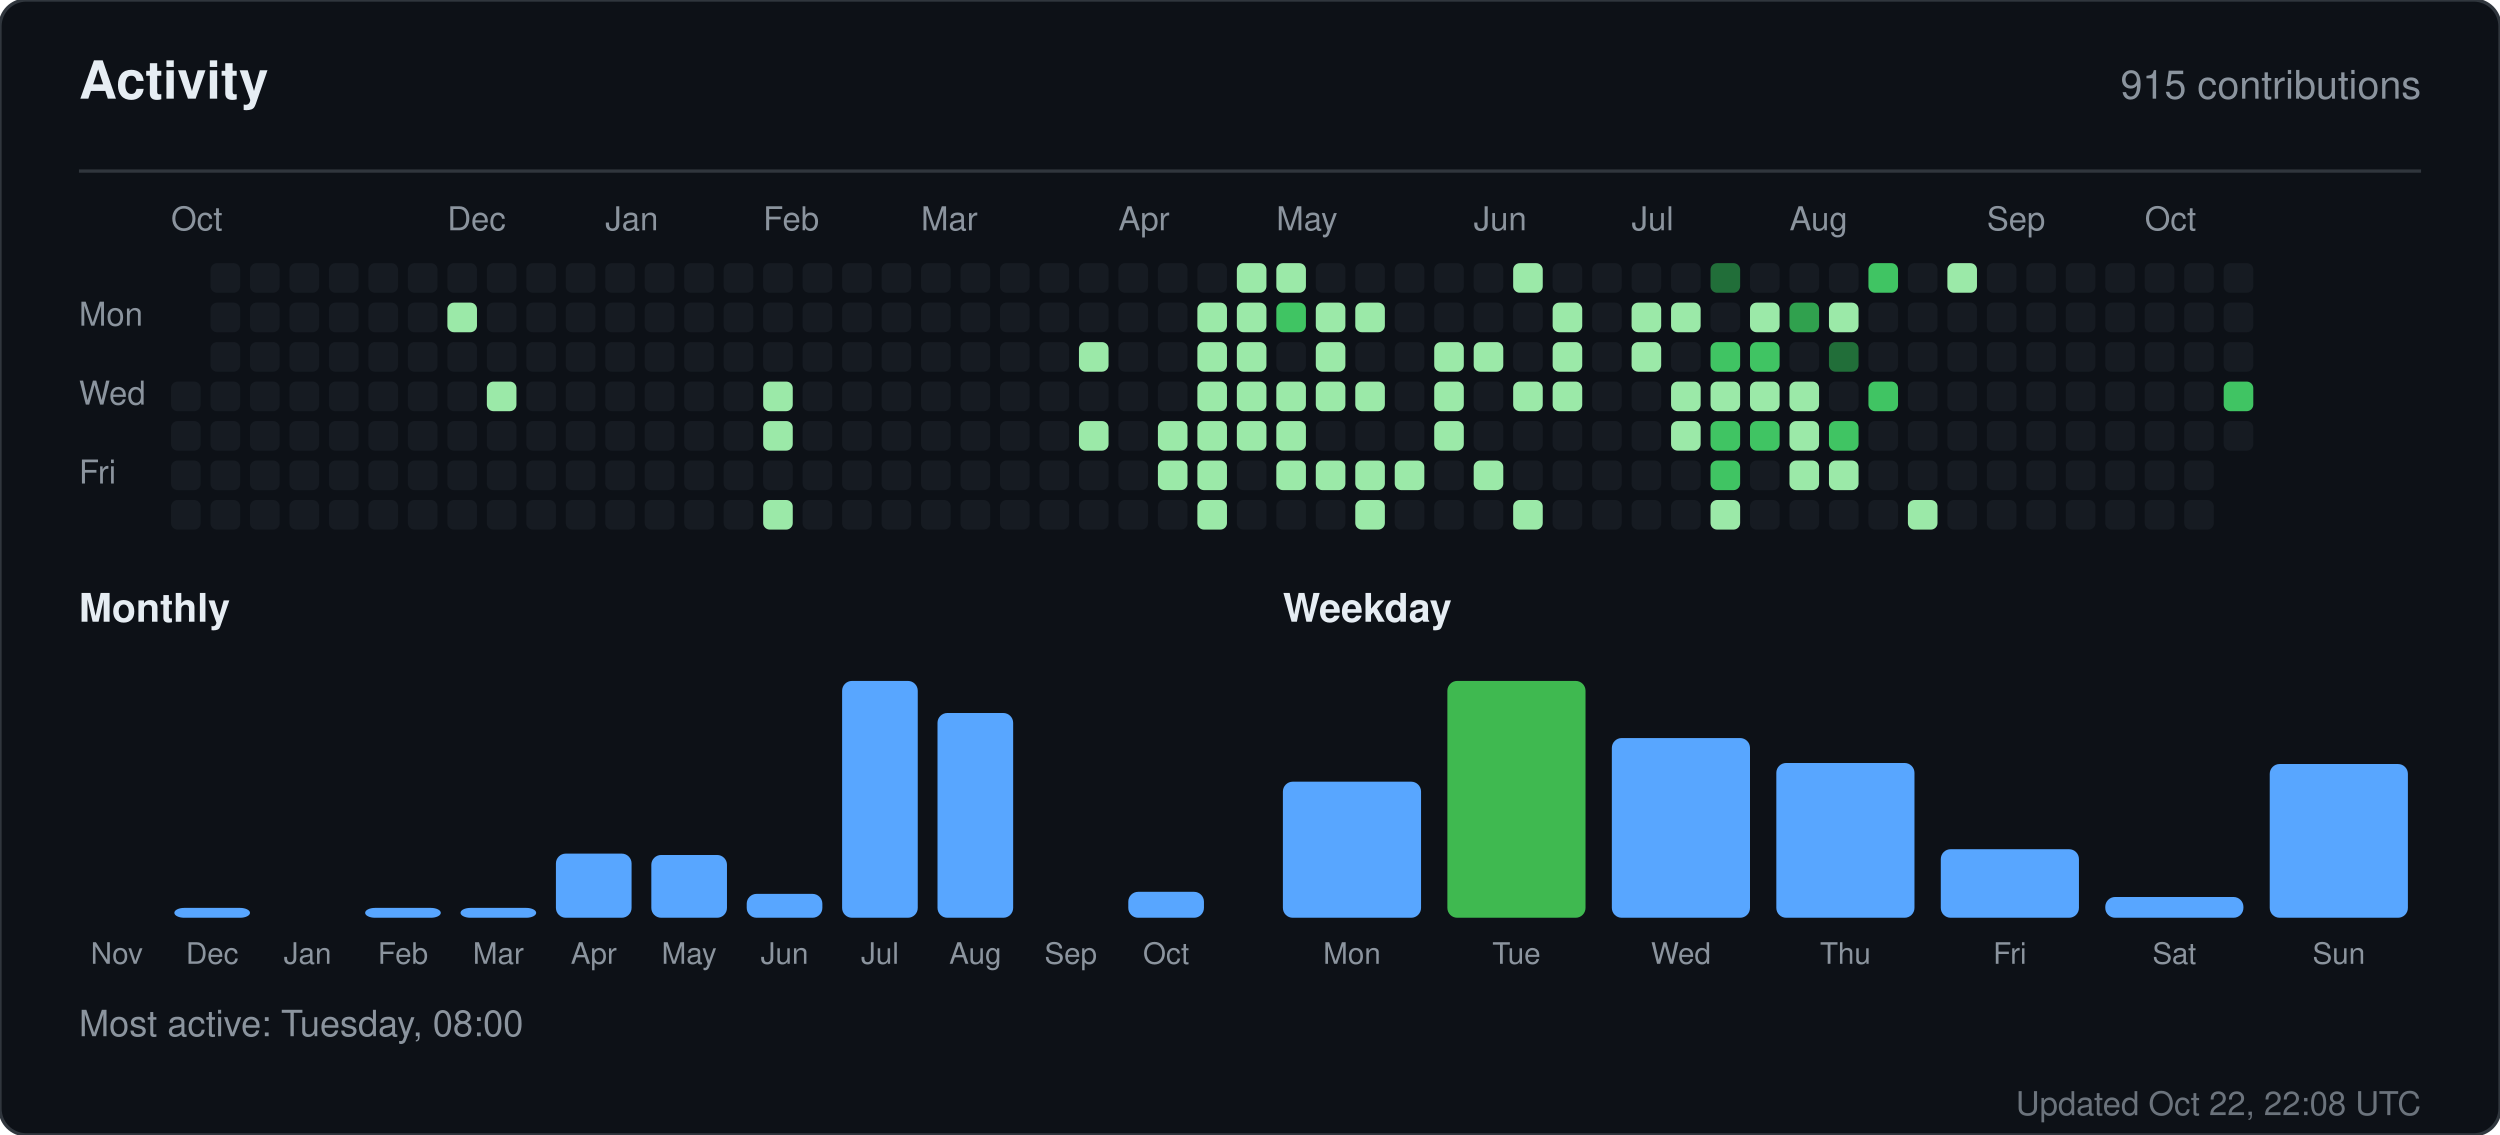
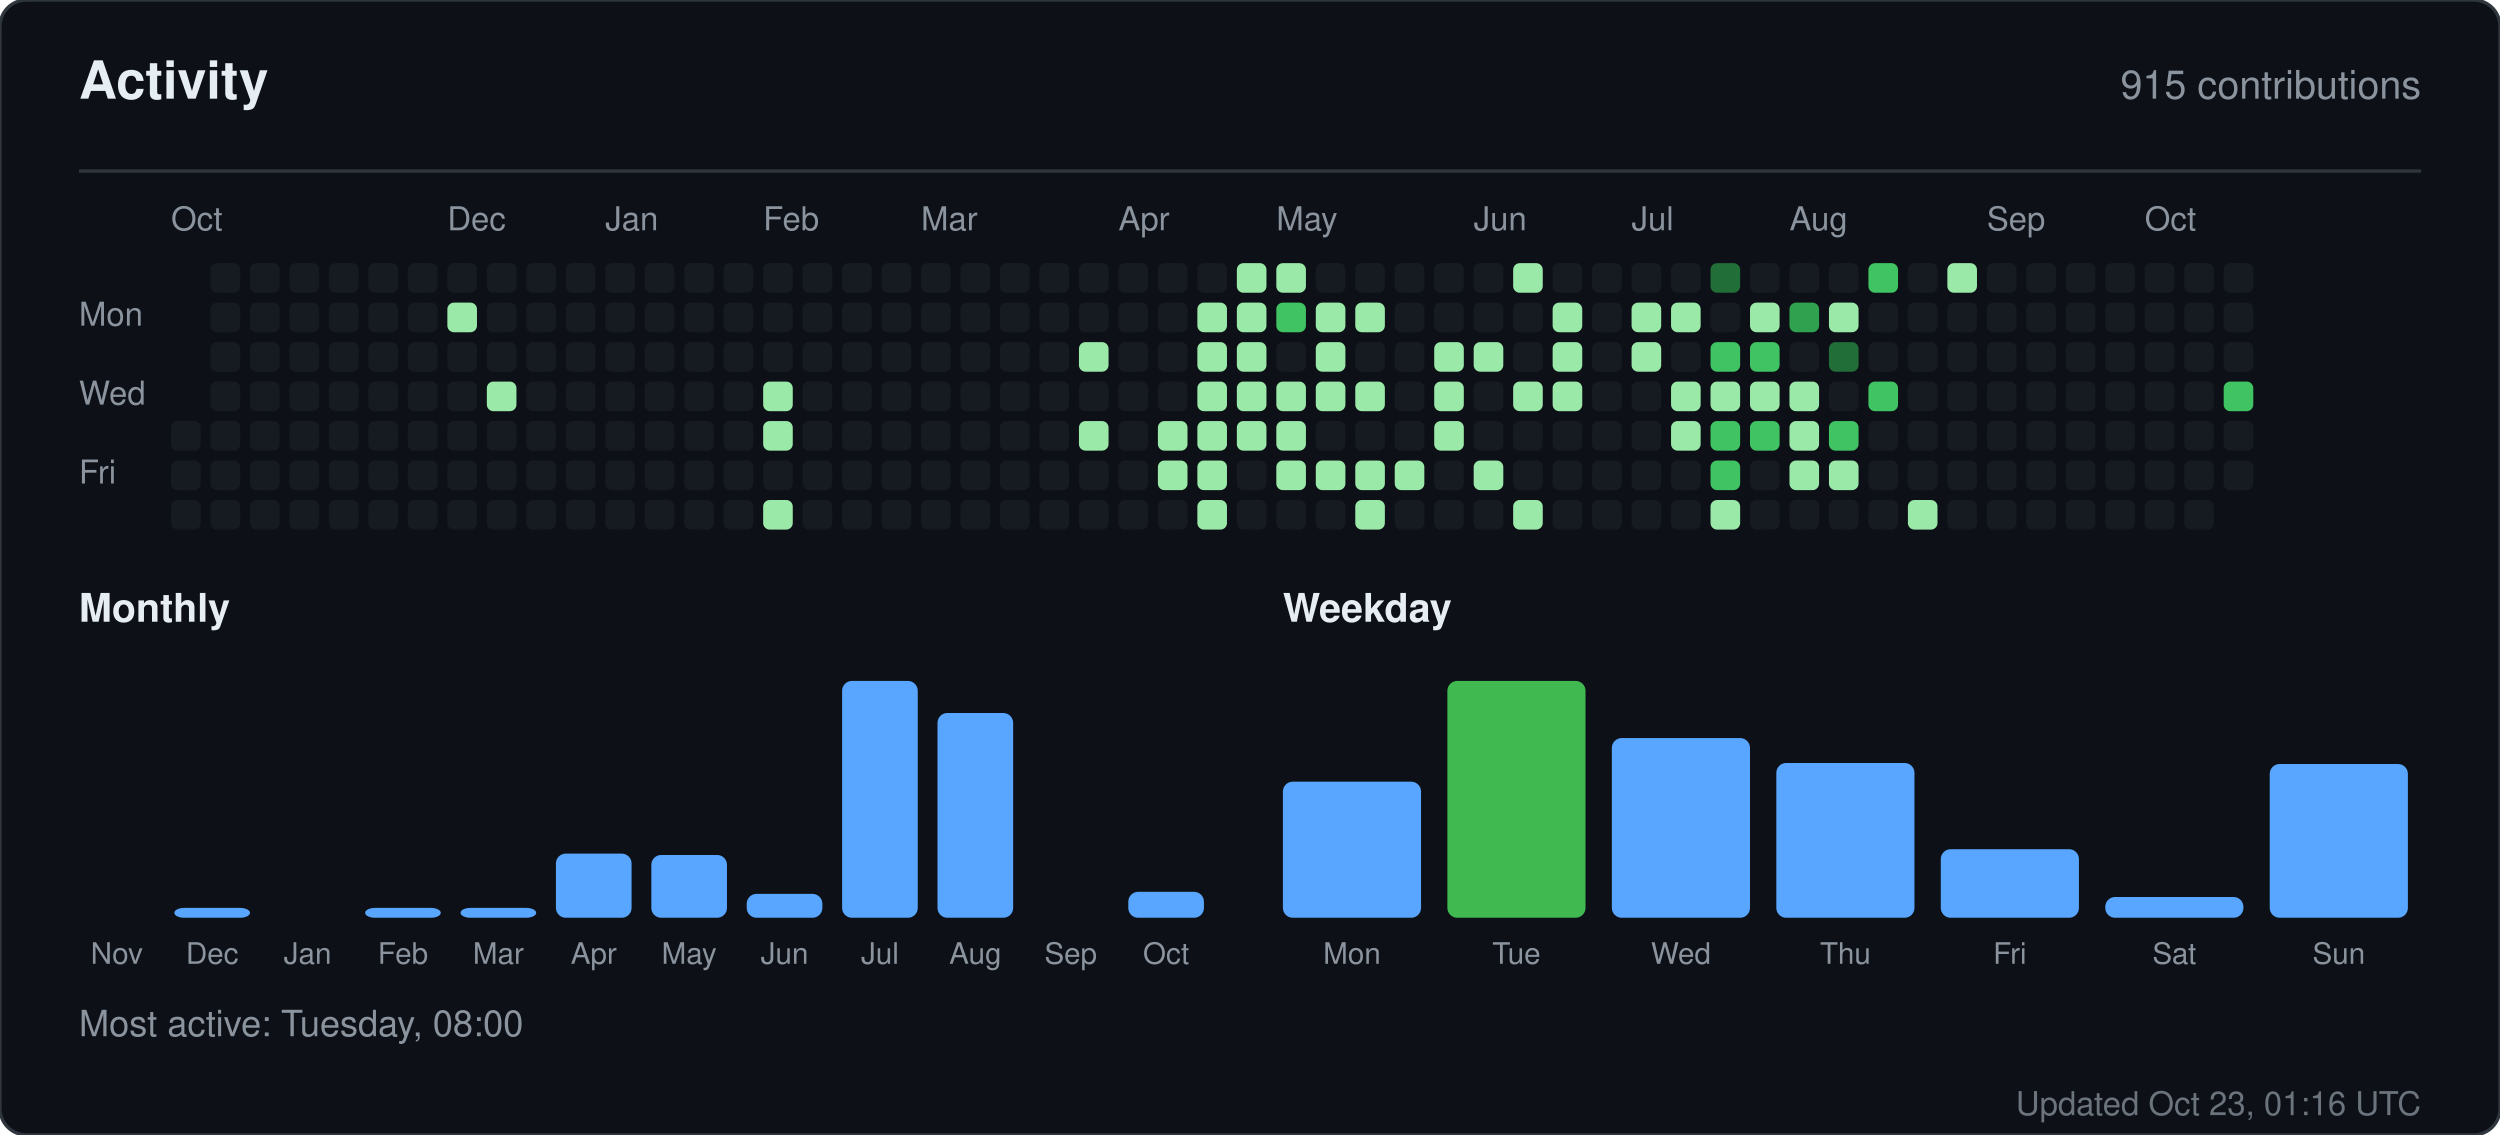
<svg xmlns="http://www.w3.org/2000/svg" width="760" height="345" viewBox="0 0 760 345" role="img" aria-label="Activity for sandiirawan12">
  <rect width="760" height="345" rx="8" fill="#0d1117" stroke="#30363d" />
  <g font-family="-apple-system, BlinkMacSystemFont, Segoe UI, Helvetica, Arial, sans-serif">
    <text x="24" y="30" fill="#e6edf3" font-size="16" font-weight="700">Activity</text>
    <text x="736" y="30" fill="#8b949e" font-size="12" text-anchor="end">915 contributions</text>
    <line x1="24" y1="52" x2="736" y2="52" stroke="#30363d" />
    <text x="52" y="70" fill="#8b949e" font-size="10">Oct</text>
    <text x="136" y="70" fill="#8b949e" font-size="10">Dec</text>
    <text x="184" y="70" fill="#8b949e" font-size="10">Jan</text>
    <text x="232" y="70" fill="#8b949e" font-size="10">Feb</text>
    <text x="280" y="70" fill="#8b949e" font-size="10">Mar</text>
    <text x="340" y="70" fill="#8b949e" font-size="10">Apr</text>
    <text x="388" y="70" fill="#8b949e" font-size="10">May</text>
    <text x="448" y="70" fill="#8b949e" font-size="10">Jun</text>
    <text x="496" y="70" fill="#8b949e" font-size="10">Jul</text>
    <text x="544" y="70" fill="#8b949e" font-size="10">Aug</text>
    <text x="604" y="70" fill="#8b949e" font-size="10">Sep</text>
    <text x="652" y="70" fill="#8b949e" font-size="10">Oct</text>
    <text x="24" y="99" fill="#8b949e" font-size="10">Mon</text>
    <text x="24" y="123" fill="#8b949e" font-size="10">Wed</text>
    <text x="24" y="147" fill="#8b949e" font-size="10">Fri</text>
-     <rect x="52" y="116" width="9" height="9" rx="2" fill="#161b22" />
    <rect x="52" y="128" width="9" height="9" rx="2" fill="#161b22" />
    <rect x="52" y="140" width="9" height="9" rx="2" fill="#161b22" />
    <rect x="52" y="152" width="9" height="9" rx="2" fill="#161b22" />
    <rect x="64" y="80" width="9" height="9" rx="2" fill="#161b22" />
    <rect x="64" y="92" width="9" height="9" rx="2" fill="#161b22" />
    <rect x="64" y="104" width="9" height="9" rx="2" fill="#161b22" />
    <rect x="64" y="116" width="9" height="9" rx="2" fill="#161b22" />
    <rect x="64" y="128" width="9" height="9" rx="2" fill="#161b22" />
    <rect x="64" y="140" width="9" height="9" rx="2" fill="#161b22" />
    <rect x="64" y="152" width="9" height="9" rx="2" fill="#161b22" />
    <rect x="76" y="80" width="9" height="9" rx="2" fill="#161b22" />
    <rect x="76" y="92" width="9" height="9" rx="2" fill="#161b22" />
    <rect x="76" y="104" width="9" height="9" rx="2" fill="#161b22" />
    <rect x="76" y="116" width="9" height="9" rx="2" fill="#161b22" />
    <rect x="76" y="128" width="9" height="9" rx="2" fill="#161b22" />
    <rect x="76" y="140" width="9" height="9" rx="2" fill="#161b22" />
    <rect x="76" y="152" width="9" height="9" rx="2" fill="#161b22" />
    <rect x="88" y="80" width="9" height="9" rx="2" fill="#161b22" />
    <rect x="88" y="92" width="9" height="9" rx="2" fill="#161b22" />
    <rect x="88" y="104" width="9" height="9" rx="2" fill="#161b22" />
    <rect x="88" y="116" width="9" height="9" rx="2" fill="#161b22" />
    <rect x="88" y="128" width="9" height="9" rx="2" fill="#161b22" />
    <rect x="88" y="140" width="9" height="9" rx="2" fill="#161b22" />
    <rect x="88" y="152" width="9" height="9" rx="2" fill="#161b22" />
    <rect x="100" y="80" width="9" height="9" rx="2" fill="#161b22" />
    <rect x="100" y="92" width="9" height="9" rx="2" fill="#161b22" />
    <rect x="100" y="104" width="9" height="9" rx="2" fill="#161b22" />
    <rect x="100" y="116" width="9" height="9" rx="2" fill="#161b22" />
    <rect x="100" y="128" width="9" height="9" rx="2" fill="#161b22" />
    <rect x="100" y="140" width="9" height="9" rx="2" fill="#161b22" />
    <rect x="100" y="152" width="9" height="9" rx="2" fill="#161b22" />
    <rect x="112" y="80" width="9" height="9" rx="2" fill="#161b22" />
    <rect x="112" y="92" width="9" height="9" rx="2" fill="#161b22" />
    <rect x="112" y="104" width="9" height="9" rx="2" fill="#161b22" />
    <rect x="112" y="116" width="9" height="9" rx="2" fill="#161b22" />
    <rect x="112" y="128" width="9" height="9" rx="2" fill="#161b22" />
    <rect x="112" y="140" width="9" height="9" rx="2" fill="#161b22" />
    <rect x="112" y="152" width="9" height="9" rx="2" fill="#161b22" />
    <rect x="124" y="80" width="9" height="9" rx="2" fill="#161b22" />
    <rect x="124" y="92" width="9" height="9" rx="2" fill="#161b22" />
    <rect x="124" y="104" width="9" height="9" rx="2" fill="#161b22" />
    <rect x="124" y="116" width="9" height="9" rx="2" fill="#161b22" />
    <rect x="124" y="128" width="9" height="9" rx="2" fill="#161b22" />
    <rect x="124" y="140" width="9" height="9" rx="2" fill="#161b22" />
    <rect x="124" y="152" width="9" height="9" rx="2" fill="#161b22" />
    <rect x="136" y="80" width="9" height="9" rx="2" fill="#161b22" />
    <rect x="136" y="92" width="9" height="9" rx="2" fill="#9be9a8" />
    <rect x="136" y="104" width="9" height="9" rx="2" fill="#161b22" />
    <rect x="136" y="116" width="9" height="9" rx="2" fill="#161b22" />
    <rect x="136" y="128" width="9" height="9" rx="2" fill="#161b22" />
    <rect x="136" y="140" width="9" height="9" rx="2" fill="#161b22" />
    <rect x="136" y="152" width="9" height="9" rx="2" fill="#161b22" />
    <rect x="148" y="80" width="9" height="9" rx="2" fill="#161b22" />
    <rect x="148" y="92" width="9" height="9" rx="2" fill="#161b22" />
    <rect x="148" y="104" width="9" height="9" rx="2" fill="#161b22" />
    <rect x="148" y="116" width="9" height="9" rx="2" fill="#9be9a8" />
    <rect x="148" y="128" width="9" height="9" rx="2" fill="#161b22" />
    <rect x="148" y="140" width="9" height="9" rx="2" fill="#161b22" />
    <rect x="148" y="152" width="9" height="9" rx="2" fill="#161b22" />
    <rect x="160" y="80" width="9" height="9" rx="2" fill="#161b22" />
    <rect x="160" y="92" width="9" height="9" rx="2" fill="#161b22" />
    <rect x="160" y="104" width="9" height="9" rx="2" fill="#161b22" />
    <rect x="160" y="116" width="9" height="9" rx="2" fill="#161b22" />
    <rect x="160" y="128" width="9" height="9" rx="2" fill="#161b22" />
    <rect x="160" y="140" width="9" height="9" rx="2" fill="#161b22" />
    <rect x="160" y="152" width="9" height="9" rx="2" fill="#161b22" />
    <rect x="172" y="80" width="9" height="9" rx="2" fill="#161b22" />
    <rect x="172" y="92" width="9" height="9" rx="2" fill="#161b22" />
    <rect x="172" y="104" width="9" height="9" rx="2" fill="#161b22" />
    <rect x="172" y="116" width="9" height="9" rx="2" fill="#161b22" />
    <rect x="172" y="128" width="9" height="9" rx="2" fill="#161b22" />
    <rect x="172" y="140" width="9" height="9" rx="2" fill="#161b22" />
    <rect x="172" y="152" width="9" height="9" rx="2" fill="#161b22" />
    <rect x="184" y="80" width="9" height="9" rx="2" fill="#161b22" />
    <rect x="184" y="92" width="9" height="9" rx="2" fill="#161b22" />
    <rect x="184" y="104" width="9" height="9" rx="2" fill="#161b22" />
    <rect x="184" y="116" width="9" height="9" rx="2" fill="#161b22" />
    <rect x="184" y="128" width="9" height="9" rx="2" fill="#161b22" />
    <rect x="184" y="140" width="9" height="9" rx="2" fill="#161b22" />
    <rect x="184" y="152" width="9" height="9" rx="2" fill="#161b22" />
    <rect x="196" y="80" width="9" height="9" rx="2" fill="#161b22" />
    <rect x="196" y="92" width="9" height="9" rx="2" fill="#161b22" />
    <rect x="196" y="104" width="9" height="9" rx="2" fill="#161b22" />
    <rect x="196" y="116" width="9" height="9" rx="2" fill="#161b22" />
    <rect x="196" y="128" width="9" height="9" rx="2" fill="#161b22" />
    <rect x="196" y="140" width="9" height="9" rx="2" fill="#161b22" />
    <rect x="196" y="152" width="9" height="9" rx="2" fill="#161b22" />
    <rect x="208" y="80" width="9" height="9" rx="2" fill="#161b22" />
    <rect x="208" y="92" width="9" height="9" rx="2" fill="#161b22" />
    <rect x="208" y="104" width="9" height="9" rx="2" fill="#161b22" />
    <rect x="208" y="116" width="9" height="9" rx="2" fill="#161b22" />
    <rect x="208" y="128" width="9" height="9" rx="2" fill="#161b22" />
    <rect x="208" y="140" width="9" height="9" rx="2" fill="#161b22" />
    <rect x="208" y="152" width="9" height="9" rx="2" fill="#161b22" />
    <rect x="220" y="80" width="9" height="9" rx="2" fill="#161b22" />
    <rect x="220" y="92" width="9" height="9" rx="2" fill="#161b22" />
    <rect x="220" y="104" width="9" height="9" rx="2" fill="#161b22" />
    <rect x="220" y="116" width="9" height="9" rx="2" fill="#161b22" />
    <rect x="220" y="128" width="9" height="9" rx="2" fill="#161b22" />
    <rect x="220" y="140" width="9" height="9" rx="2" fill="#161b22" />
    <rect x="220" y="152" width="9" height="9" rx="2" fill="#161b22" />
    <rect x="232" y="80" width="9" height="9" rx="2" fill="#161b22" />
    <rect x="232" y="92" width="9" height="9" rx="2" fill="#161b22" />
    <rect x="232" y="104" width="9" height="9" rx="2" fill="#161b22" />
    <rect x="232" y="116" width="9" height="9" rx="2" fill="#9be9a8" />
    <rect x="232" y="128" width="9" height="9" rx="2" fill="#9be9a8" />
    <rect x="232" y="140" width="9" height="9" rx="2" fill="#161b22" />
    <rect x="232" y="152" width="9" height="9" rx="2" fill="#9be9a8" />
    <rect x="244" y="80" width="9" height="9" rx="2" fill="#161b22" />
    <rect x="244" y="92" width="9" height="9" rx="2" fill="#161b22" />
    <rect x="244" y="104" width="9" height="9" rx="2" fill="#161b22" />
    <rect x="244" y="116" width="9" height="9" rx="2" fill="#161b22" />
    <rect x="244" y="128" width="9" height="9" rx="2" fill="#161b22" />
    <rect x="244" y="140" width="9" height="9" rx="2" fill="#161b22" />
    <rect x="244" y="152" width="9" height="9" rx="2" fill="#161b22" />
    <rect x="256" y="80" width="9" height="9" rx="2" fill="#161b22" />
    <rect x="256" y="92" width="9" height="9" rx="2" fill="#161b22" />
    <rect x="256" y="104" width="9" height="9" rx="2" fill="#161b22" />
    <rect x="256" y="116" width="9" height="9" rx="2" fill="#161b22" />
    <rect x="256" y="128" width="9" height="9" rx="2" fill="#161b22" />
    <rect x="256" y="140" width="9" height="9" rx="2" fill="#161b22" />
    <rect x="256" y="152" width="9" height="9" rx="2" fill="#161b22" />
    <rect x="268" y="80" width="9" height="9" rx="2" fill="#161b22" />
    <rect x="268" y="92" width="9" height="9" rx="2" fill="#161b22" />
    <rect x="268" y="104" width="9" height="9" rx="2" fill="#161b22" />
    <rect x="268" y="116" width="9" height="9" rx="2" fill="#161b22" />
    <rect x="268" y="128" width="9" height="9" rx="2" fill="#161b22" />
    <rect x="268" y="140" width="9" height="9" rx="2" fill="#161b22" />
    <rect x="268" y="152" width="9" height="9" rx="2" fill="#161b22" />
    <rect x="280" y="80" width="9" height="9" rx="2" fill="#161b22" />
    <rect x="280" y="92" width="9" height="9" rx="2" fill="#161b22" />
    <rect x="280" y="104" width="9" height="9" rx="2" fill="#161b22" />
    <rect x="280" y="116" width="9" height="9" rx="2" fill="#161b22" />
    <rect x="280" y="128" width="9" height="9" rx="2" fill="#161b22" />
    <rect x="280" y="140" width="9" height="9" rx="2" fill="#161b22" />
    <rect x="280" y="152" width="9" height="9" rx="2" fill="#161b22" />
    <rect x="292" y="80" width="9" height="9" rx="2" fill="#161b22" />
    <rect x="292" y="92" width="9" height="9" rx="2" fill="#161b22" />
    <rect x="292" y="104" width="9" height="9" rx="2" fill="#161b22" />
    <rect x="292" y="116" width="9" height="9" rx="2" fill="#161b22" />
    <rect x="292" y="128" width="9" height="9" rx="2" fill="#161b22" />
    <rect x="292" y="140" width="9" height="9" rx="2" fill="#161b22" />
    <rect x="292" y="152" width="9" height="9" rx="2" fill="#161b22" />
    <rect x="304" y="80" width="9" height="9" rx="2" fill="#161b22" />
    <rect x="304" y="92" width="9" height="9" rx="2" fill="#161b22" />
    <rect x="304" y="104" width="9" height="9" rx="2" fill="#161b22" />
    <rect x="304" y="116" width="9" height="9" rx="2" fill="#161b22" />
    <rect x="304" y="128" width="9" height="9" rx="2" fill="#161b22" />
    <rect x="304" y="140" width="9" height="9" rx="2" fill="#161b22" />
    <rect x="304" y="152" width="9" height="9" rx="2" fill="#161b22" />
    <rect x="316" y="80" width="9" height="9" rx="2" fill="#161b22" />
    <rect x="316" y="92" width="9" height="9" rx="2" fill="#161b22" />
    <rect x="316" y="104" width="9" height="9" rx="2" fill="#161b22" />
    <rect x="316" y="116" width="9" height="9" rx="2" fill="#161b22" />
    <rect x="316" y="128" width="9" height="9" rx="2" fill="#161b22" />
    <rect x="316" y="140" width="9" height="9" rx="2" fill="#161b22" />
    <rect x="316" y="152" width="9" height="9" rx="2" fill="#161b22" />
    <rect x="328" y="80" width="9" height="9" rx="2" fill="#161b22" />
    <rect x="328" y="92" width="9" height="9" rx="2" fill="#161b22" />
    <rect x="328" y="104" width="9" height="9" rx="2" fill="#9be9a8" />
    <rect x="328" y="116" width="9" height="9" rx="2" fill="#161b22" />
    <rect x="328" y="128" width="9" height="9" rx="2" fill="#9be9a8" />
    <rect x="328" y="140" width="9" height="9" rx="2" fill="#161b22" />
    <rect x="328" y="152" width="9" height="9" rx="2" fill="#161b22" />
    <rect x="340" y="80" width="9" height="9" rx="2" fill="#161b22" />
    <rect x="340" y="92" width="9" height="9" rx="2" fill="#161b22" />
    <rect x="340" y="104" width="9" height="9" rx="2" fill="#161b22" />
    <rect x="340" y="116" width="9" height="9" rx="2" fill="#161b22" />
    <rect x="340" y="128" width="9" height="9" rx="2" fill="#161b22" />
    <rect x="340" y="140" width="9" height="9" rx="2" fill="#161b22" />
    <rect x="340" y="152" width="9" height="9" rx="2" fill="#161b22" />
    <rect x="352" y="80" width="9" height="9" rx="2" fill="#161b22" />
    <rect x="352" y="92" width="9" height="9" rx="2" fill="#161b22" />
    <rect x="352" y="104" width="9" height="9" rx="2" fill="#161b22" />
    <rect x="352" y="116" width="9" height="9" rx="2" fill="#161b22" />
    <rect x="352" y="128" width="9" height="9" rx="2" fill="#9be9a8" />
    <rect x="352" y="140" width="9" height="9" rx="2" fill="#9be9a8" />
    <rect x="352" y="152" width="9" height="9" rx="2" fill="#161b22" />
    <rect x="364" y="80" width="9" height="9" rx="2" fill="#161b22" />
    <rect x="364" y="92" width="9" height="9" rx="2" fill="#9be9a8" />
    <rect x="364" y="104" width="9" height="9" rx="2" fill="#9be9a8" />
    <rect x="364" y="116" width="9" height="9" rx="2" fill="#9be9a8" />
    <rect x="364" y="128" width="9" height="9" rx="2" fill="#9be9a8" />
    <rect x="364" y="140" width="9" height="9" rx="2" fill="#9be9a8" />
    <rect x="364" y="152" width="9" height="9" rx="2" fill="#9be9a8" />
    <rect x="376" y="80" width="9" height="9" rx="2" fill="#9be9a8" />
    <rect x="376" y="92" width="9" height="9" rx="2" fill="#9be9a8" />
    <rect x="376" y="104" width="9" height="9" rx="2" fill="#9be9a8" />
    <rect x="376" y="116" width="9" height="9" rx="2" fill="#9be9a8" />
    <rect x="376" y="128" width="9" height="9" rx="2" fill="#9be9a8" />
    <rect x="376" y="140" width="9" height="9" rx="2" fill="#161b22" />
    <rect x="376" y="152" width="9" height="9" rx="2" fill="#161b22" />
    <rect x="388" y="80" width="9" height="9" rx="2" fill="#9be9a8" />
    <rect x="388" y="92" width="9" height="9" rx="2" fill="#40c463" />
    <rect x="388" y="104" width="9" height="9" rx="2" fill="#161b22" />
    <rect x="388" y="116" width="9" height="9" rx="2" fill="#9be9a8" />
    <rect x="388" y="128" width="9" height="9" rx="2" fill="#9be9a8" />
    <rect x="388" y="140" width="9" height="9" rx="2" fill="#9be9a8" />
    <rect x="388" y="152" width="9" height="9" rx="2" fill="#161b22" />
    <rect x="400" y="80" width="9" height="9" rx="2" fill="#161b22" />
    <rect x="400" y="92" width="9" height="9" rx="2" fill="#9be9a8" />
    <rect x="400" y="104" width="9" height="9" rx="2" fill="#9be9a8" />
    <rect x="400" y="116" width="9" height="9" rx="2" fill="#9be9a8" />
    <rect x="400" y="128" width="9" height="9" rx="2" fill="#161b22" />
    <rect x="400" y="140" width="9" height="9" rx="2" fill="#9be9a8" />
    <rect x="400" y="152" width="9" height="9" rx="2" fill="#161b22" />
    <rect x="412" y="80" width="9" height="9" rx="2" fill="#161b22" />
    <rect x="412" y="92" width="9" height="9" rx="2" fill="#9be9a8" />
    <rect x="412" y="104" width="9" height="9" rx="2" fill="#161b22" />
    <rect x="412" y="116" width="9" height="9" rx="2" fill="#9be9a8" />
    <rect x="412" y="128" width="9" height="9" rx="2" fill="#161b22" />
    <rect x="412" y="140" width="9" height="9" rx="2" fill="#9be9a8" />
    <rect x="412" y="152" width="9" height="9" rx="2" fill="#9be9a8" />
    <rect x="424" y="80" width="9" height="9" rx="2" fill="#161b22" />
    <rect x="424" y="92" width="9" height="9" rx="2" fill="#161b22" />
    <rect x="424" y="104" width="9" height="9" rx="2" fill="#161b22" />
    <rect x="424" y="116" width="9" height="9" rx="2" fill="#161b22" />
    <rect x="424" y="128" width="9" height="9" rx="2" fill="#161b22" />
    <rect x="424" y="140" width="9" height="9" rx="2" fill="#9be9a8" />
    <rect x="424" y="152" width="9" height="9" rx="2" fill="#161b22" />
    <rect x="436" y="80" width="9" height="9" rx="2" fill="#161b22" />
    <rect x="436" y="92" width="9" height="9" rx="2" fill="#161b22" />
    <rect x="436" y="104" width="9" height="9" rx="2" fill="#9be9a8" />
    <rect x="436" y="116" width="9" height="9" rx="2" fill="#9be9a8" />
    <rect x="436" y="128" width="9" height="9" rx="2" fill="#9be9a8" />
    <rect x="436" y="140" width="9" height="9" rx="2" fill="#161b22" />
    <rect x="436" y="152" width="9" height="9" rx="2" fill="#161b22" />
    <rect x="448" y="80" width="9" height="9" rx="2" fill="#161b22" />
    <rect x="448" y="92" width="9" height="9" rx="2" fill="#161b22" />
    <rect x="448" y="104" width="9" height="9" rx="2" fill="#9be9a8" />
    <rect x="448" y="116" width="9" height="9" rx="2" fill="#161b22" />
    <rect x="448" y="128" width="9" height="9" rx="2" fill="#161b22" />
    <rect x="448" y="140" width="9" height="9" rx="2" fill="#9be9a8" />
    <rect x="448" y="152" width="9" height="9" rx="2" fill="#161b22" />
    <rect x="460" y="80" width="9" height="9" rx="2" fill="#9be9a8" />
    <rect x="460" y="92" width="9" height="9" rx="2" fill="#161b22" />
    <rect x="460" y="104" width="9" height="9" rx="2" fill="#161b22" />
    <rect x="460" y="116" width="9" height="9" rx="2" fill="#9be9a8" />
    <rect x="460" y="128" width="9" height="9" rx="2" fill="#161b22" />
    <rect x="460" y="140" width="9" height="9" rx="2" fill="#161b22" />
    <rect x="460" y="152" width="9" height="9" rx="2" fill="#9be9a8" />
    <rect x="472" y="80" width="9" height="9" rx="2" fill="#161b22" />
    <rect x="472" y="92" width="9" height="9" rx="2" fill="#9be9a8" />
    <rect x="472" y="104" width="9" height="9" rx="2" fill="#9be9a8" />
    <rect x="472" y="116" width="9" height="9" rx="2" fill="#9be9a8" />
    <rect x="472" y="128" width="9" height="9" rx="2" fill="#161b22" />
    <rect x="472" y="140" width="9" height="9" rx="2" fill="#161b22" />
    <rect x="472" y="152" width="9" height="9" rx="2" fill="#161b22" />
    <rect x="484" y="80" width="9" height="9" rx="2" fill="#161b22" />
    <rect x="484" y="92" width="9" height="9" rx="2" fill="#161b22" />
    <rect x="484" y="104" width="9" height="9" rx="2" fill="#161b22" />
    <rect x="484" y="116" width="9" height="9" rx="2" fill="#161b22" />
    <rect x="484" y="128" width="9" height="9" rx="2" fill="#161b22" />
    <rect x="484" y="140" width="9" height="9" rx="2" fill="#161b22" />
    <rect x="484" y="152" width="9" height="9" rx="2" fill="#161b22" />
    <rect x="496" y="80" width="9" height="9" rx="2" fill="#161b22" />
    <rect x="496" y="92" width="9" height="9" rx="2" fill="#9be9a8" />
    <rect x="496" y="104" width="9" height="9" rx="2" fill="#9be9a8" />
    <rect x="496" y="116" width="9" height="9" rx="2" fill="#161b22" />
    <rect x="496" y="128" width="9" height="9" rx="2" fill="#161b22" />
    <rect x="496" y="140" width="9" height="9" rx="2" fill="#161b22" />
    <rect x="496" y="152" width="9" height="9" rx="2" fill="#161b22" />
    <rect x="508" y="80" width="9" height="9" rx="2" fill="#161b22" />
    <rect x="508" y="92" width="9" height="9" rx="2" fill="#9be9a8" />
    <rect x="508" y="104" width="9" height="9" rx="2" fill="#161b22" />
    <rect x="508" y="116" width="9" height="9" rx="2" fill="#9be9a8" />
    <rect x="508" y="128" width="9" height="9" rx="2" fill="#9be9a8" />
    <rect x="508" y="140" width="9" height="9" rx="2" fill="#161b22" />
    <rect x="508" y="152" width="9" height="9" rx="2" fill="#161b22" />
    <rect x="520" y="80" width="9" height="9" rx="2" fill="#216e39" />
    <rect x="520" y="92" width="9" height="9" rx="2" fill="#161b22" />
    <rect x="520" y="104" width="9" height="9" rx="2" fill="#40c463" />
    <rect x="520" y="116" width="9" height="9" rx="2" fill="#9be9a8" />
    <rect x="520" y="128" width="9" height="9" rx="2" fill="#40c463" />
    <rect x="520" y="140" width="9" height="9" rx="2" fill="#40c463" />
    <rect x="520" y="152" width="9" height="9" rx="2" fill="#9be9a8" />
    <rect x="532" y="80" width="9" height="9" rx="2" fill="#161b22" />
    <rect x="532" y="92" width="9" height="9" rx="2" fill="#9be9a8" />
    <rect x="532" y="104" width="9" height="9" rx="2" fill="#40c463" />
    <rect x="532" y="116" width="9" height="9" rx="2" fill="#9be9a8" />
    <rect x="532" y="128" width="9" height="9" rx="2" fill="#40c463" />
    <rect x="532" y="140" width="9" height="9" rx="2" fill="#161b22" />
    <rect x="532" y="152" width="9" height="9" rx="2" fill="#161b22" />
    <rect x="544" y="80" width="9" height="9" rx="2" fill="#161b22" />
    <rect x="544" y="92" width="9" height="9" rx="2" fill="#30a14e" />
    <rect x="544" y="104" width="9" height="9" rx="2" fill="#161b22" />
    <rect x="544" y="116" width="9" height="9" rx="2" fill="#9be9a8" />
    <rect x="544" y="128" width="9" height="9" rx="2" fill="#9be9a8" />
    <rect x="544" y="140" width="9" height="9" rx="2" fill="#9be9a8" />
    <rect x="544" y="152" width="9" height="9" rx="2" fill="#161b22" />
    <rect x="556" y="80" width="9" height="9" rx="2" fill="#161b22" />
    <rect x="556" y="92" width="9" height="9" rx="2" fill="#9be9a8" />
    <rect x="556" y="104" width="9" height="9" rx="2" fill="#216e39" />
    <rect x="556" y="116" width="9" height="9" rx="2" fill="#161b22" />
    <rect x="556" y="128" width="9" height="9" rx="2" fill="#40c463" />
    <rect x="556" y="140" width="9" height="9" rx="2" fill="#9be9a8" />
    <rect x="556" y="152" width="9" height="9" rx="2" fill="#161b22" />
    <rect x="568" y="80" width="9" height="9" rx="2" fill="#40c463" />
    <rect x="568" y="92" width="9" height="9" rx="2" fill="#161b22" />
    <rect x="568" y="104" width="9" height="9" rx="2" fill="#161b22" />
    <rect x="568" y="116" width="9" height="9" rx="2" fill="#40c463" />
    <rect x="568" y="128" width="9" height="9" rx="2" fill="#161b22" />
    <rect x="568" y="140" width="9" height="9" rx="2" fill="#161b22" />
    <rect x="568" y="152" width="9" height="9" rx="2" fill="#161b22" />
    <rect x="580" y="80" width="9" height="9" rx="2" fill="#161b22" />
    <rect x="580" y="92" width="9" height="9" rx="2" fill="#161b22" />
    <rect x="580" y="104" width="9" height="9" rx="2" fill="#161b22" />
    <rect x="580" y="116" width="9" height="9" rx="2" fill="#161b22" />
    <rect x="580" y="128" width="9" height="9" rx="2" fill="#161b22" />
    <rect x="580" y="140" width="9" height="9" rx="2" fill="#161b22" />
    <rect x="580" y="152" width="9" height="9" rx="2" fill="#9be9a8" />
    <rect x="592" y="80" width="9" height="9" rx="2" fill="#9be9a8" />
    <rect x="592" y="92" width="9" height="9" rx="2" fill="#161b22" />
    <rect x="592" y="104" width="9" height="9" rx="2" fill="#161b22" />
    <rect x="592" y="116" width="9" height="9" rx="2" fill="#161b22" />
    <rect x="592" y="128" width="9" height="9" rx="2" fill="#161b22" />
    <rect x="592" y="140" width="9" height="9" rx="2" fill="#161b22" />
    <rect x="592" y="152" width="9" height="9" rx="2" fill="#161b22" />
    <rect x="604" y="80" width="9" height="9" rx="2" fill="#161b22" />
    <rect x="604" y="92" width="9" height="9" rx="2" fill="#161b22" />
    <rect x="604" y="104" width="9" height="9" rx="2" fill="#161b22" />
    <rect x="604" y="116" width="9" height="9" rx="2" fill="#161b22" />
    <rect x="604" y="128" width="9" height="9" rx="2" fill="#161b22" />
    <rect x="604" y="140" width="9" height="9" rx="2" fill="#161b22" />
    <rect x="604" y="152" width="9" height="9" rx="2" fill="#161b22" />
    <rect x="616" y="80" width="9" height="9" rx="2" fill="#161b22" />
    <rect x="616" y="92" width="9" height="9" rx="2" fill="#161b22" />
    <rect x="616" y="104" width="9" height="9" rx="2" fill="#161b22" />
    <rect x="616" y="116" width="9" height="9" rx="2" fill="#161b22" />
    <rect x="616" y="128" width="9" height="9" rx="2" fill="#161b22" />
    <rect x="616" y="140" width="9" height="9" rx="2" fill="#161b22" />
    <rect x="616" y="152" width="9" height="9" rx="2" fill="#161b22" />
    <rect x="628" y="80" width="9" height="9" rx="2" fill="#161b22" />
    <rect x="628" y="92" width="9" height="9" rx="2" fill="#161b22" />
    <rect x="628" y="104" width="9" height="9" rx="2" fill="#161b22" />
    <rect x="628" y="116" width="9" height="9" rx="2" fill="#161b22" />
    <rect x="628" y="128" width="9" height="9" rx="2" fill="#161b22" />
    <rect x="628" y="140" width="9" height="9" rx="2" fill="#161b22" />
    <rect x="628" y="152" width="9" height="9" rx="2" fill="#161b22" />
    <rect x="640" y="80" width="9" height="9" rx="2" fill="#161b22" />
    <rect x="640" y="92" width="9" height="9" rx="2" fill="#161b22" />
    <rect x="640" y="104" width="9" height="9" rx="2" fill="#161b22" />
    <rect x="640" y="116" width="9" height="9" rx="2" fill="#161b22" />
    <rect x="640" y="128" width="9" height="9" rx="2" fill="#161b22" />
    <rect x="640" y="140" width="9" height="9" rx="2" fill="#161b22" />
    <rect x="640" y="152" width="9" height="9" rx="2" fill="#161b22" />
    <rect x="652" y="80" width="9" height="9" rx="2" fill="#161b22" />
    <rect x="652" y="92" width="9" height="9" rx="2" fill="#161b22" />
    <rect x="652" y="104" width="9" height="9" rx="2" fill="#161b22" />
    <rect x="652" y="116" width="9" height="9" rx="2" fill="#161b22" />
    <rect x="652" y="128" width="9" height="9" rx="2" fill="#161b22" />
    <rect x="652" y="140" width="9" height="9" rx="2" fill="#161b22" />
    <rect x="652" y="152" width="9" height="9" rx="2" fill="#161b22" />
    <rect x="664" y="80" width="9" height="9" rx="2" fill="#161b22" />
    <rect x="664" y="92" width="9" height="9" rx="2" fill="#161b22" />
    <rect x="664" y="104" width="9" height="9" rx="2" fill="#161b22" />
    <rect x="664" y="116" width="9" height="9" rx="2" fill="#161b22" />
    <rect x="664" y="128" width="9" height="9" rx="2" fill="#161b22" />
    <rect x="664" y="140" width="9" height="9" rx="2" fill="#161b22" />
    <rect x="664" y="152" width="9" height="9" rx="2" fill="#161b22" />
    <rect x="676" y="80" width="9" height="9" rx="2" fill="#161b22" />
    <rect x="676" y="92" width="9" height="9" rx="2" fill="#161b22" />
    <rect x="676" y="104" width="9" height="9" rx="2" fill="#161b22" />
    <rect x="676" y="116" width="9" height="9" rx="2" fill="#40c463" />
    <rect x="676" y="128" width="9" height="9" rx="2" fill="#161b22" />
+     <rect x="676" y="140" width="9" height="9" rx="2" fill="#161b22" />
    <text x="24" y="189" fill="#e6edf3" font-size="12" font-weight="600">Monthly</text>
    <text x="390" y="189" fill="#e6edf3" font-size="12" font-weight="600">Weekday</text>
    <rect x="24" y="279" width="23" height="0" rx="3" fill="#58a6ff" />
    <text x="35.5" y="293" fill="#8b949e" font-size="9" text-anchor="middle">Nov</text>
    <rect x="53" y="276" width="23" height="3" rx="3" fill="#58a6ff" />
    <text x="64.5" y="293" fill="#8b949e" font-size="9" text-anchor="middle">Dec</text>
    <rect x="82" y="279" width="23" height="0" rx="3" fill="#58a6ff" />
    <text x="93.5" y="293" fill="#8b949e" font-size="9" text-anchor="middle">Jan</text>
    <rect x="111" y="276" width="23" height="3" rx="3" fill="#58a6ff" />
    <text x="122.5" y="293" fill="#8b949e" font-size="9" text-anchor="middle">Feb</text>
    <rect x="140" y="276" width="23" height="3" rx="3" fill="#58a6ff" />
    <text x="151.5" y="293" fill="#8b949e" font-size="9" text-anchor="middle">Mar</text>
    <rect x="169" y="259.496" width="23" height="19.504" rx="3" fill="#58a6ff" />
    <text x="180.5" y="293" fill="#8b949e" font-size="9" text-anchor="middle">Apr</text>
    <rect x="198" y="259.911" width="23" height="19.089" rx="3" fill="#58a6ff" />
    <text x="209.5" y="293" fill="#8b949e" font-size="9" text-anchor="middle">May</text>
    <rect x="227" y="271.738" width="23" height="7.262" rx="3" fill="#58a6ff" />
    <text x="238.5" y="293" fill="#8b949e" font-size="9" text-anchor="middle">Jun</text>
    <rect x="256" y="207" width="23" height="72" rx="3" fill="#58a6ff" />
    <text x="267.5" y="293" fill="#8b949e" font-size="9" text-anchor="middle">Jul</text>
    <rect x="285" y="216.752" width="23" height="62.248" rx="3" fill="#58a6ff" />
    <text x="296.5" y="293" fill="#8b949e" font-size="9" text-anchor="middle">Aug</text>
    <rect x="314" y="279" width="23" height="0" rx="3" fill="#58a6ff" />
    <text x="325.5" y="293" fill="#8b949e" font-size="9" text-anchor="middle">Sep</text>
    <rect x="343" y="271.115" width="23" height="7.885" rx="3" fill="#58a6ff" />
    <text x="354.5" y="293" fill="#8b949e" font-size="9" text-anchor="middle">Oct</text>
    <rect x="390" y="237.632" width="42" height="41.368" rx="3" fill="#58a6ff" />
    <text x="411" y="293" fill="#8b949e" font-size="9" text-anchor="middle">Mon</text>
    <rect x="440" y="207" width="42" height="72" rx="3" fill="#3fb950" />
    <text x="461" y="293" fill="#8b949e" font-size="9" text-anchor="middle">Tue</text>
    <rect x="490" y="224.368" width="42" height="54.632" rx="3" fill="#58a6ff" />
    <text x="511" y="293" fill="#8b949e" font-size="9" text-anchor="middle">Wed</text>
    <rect x="540" y="231.947" width="42" height="47.053" rx="3" fill="#58a6ff" />
    <text x="561" y="293" fill="#8b949e" font-size="9" text-anchor="middle">Thu</text>
    <rect x="590" y="258.158" width="42" height="20.842" rx="3" fill="#58a6ff" />
    <text x="611" y="293" fill="#8b949e" font-size="9" text-anchor="middle">Fri</text>
    <rect x="640" y="272.684" width="42" height="6.316" rx="3" fill="#58a6ff" />
    <text x="661" y="293" fill="#8b949e" font-size="9" text-anchor="middle">Sat</text>
    <rect x="690" y="232.263" width="42" height="46.737" rx="3" fill="#58a6ff" />
    <text x="711" y="293" fill="#8b949e" font-size="9" text-anchor="middle">Sun</text>
    <text x="24" y="315" fill="#8b949e" font-size="11">Most active: Tuesday, 08:00</text>
-     <text x="736" y="339" fill="#8b949e" font-size="10" text-anchor="end" opacity="0.75">Updated Oct 22, 22:08 UTC</text>
+     <text x="736" y="339" fill="#8b949e" font-size="10" text-anchor="end" opacity="0.75">Updated Oct 23, 01:16 UTC</text>
  </g>
</svg>
